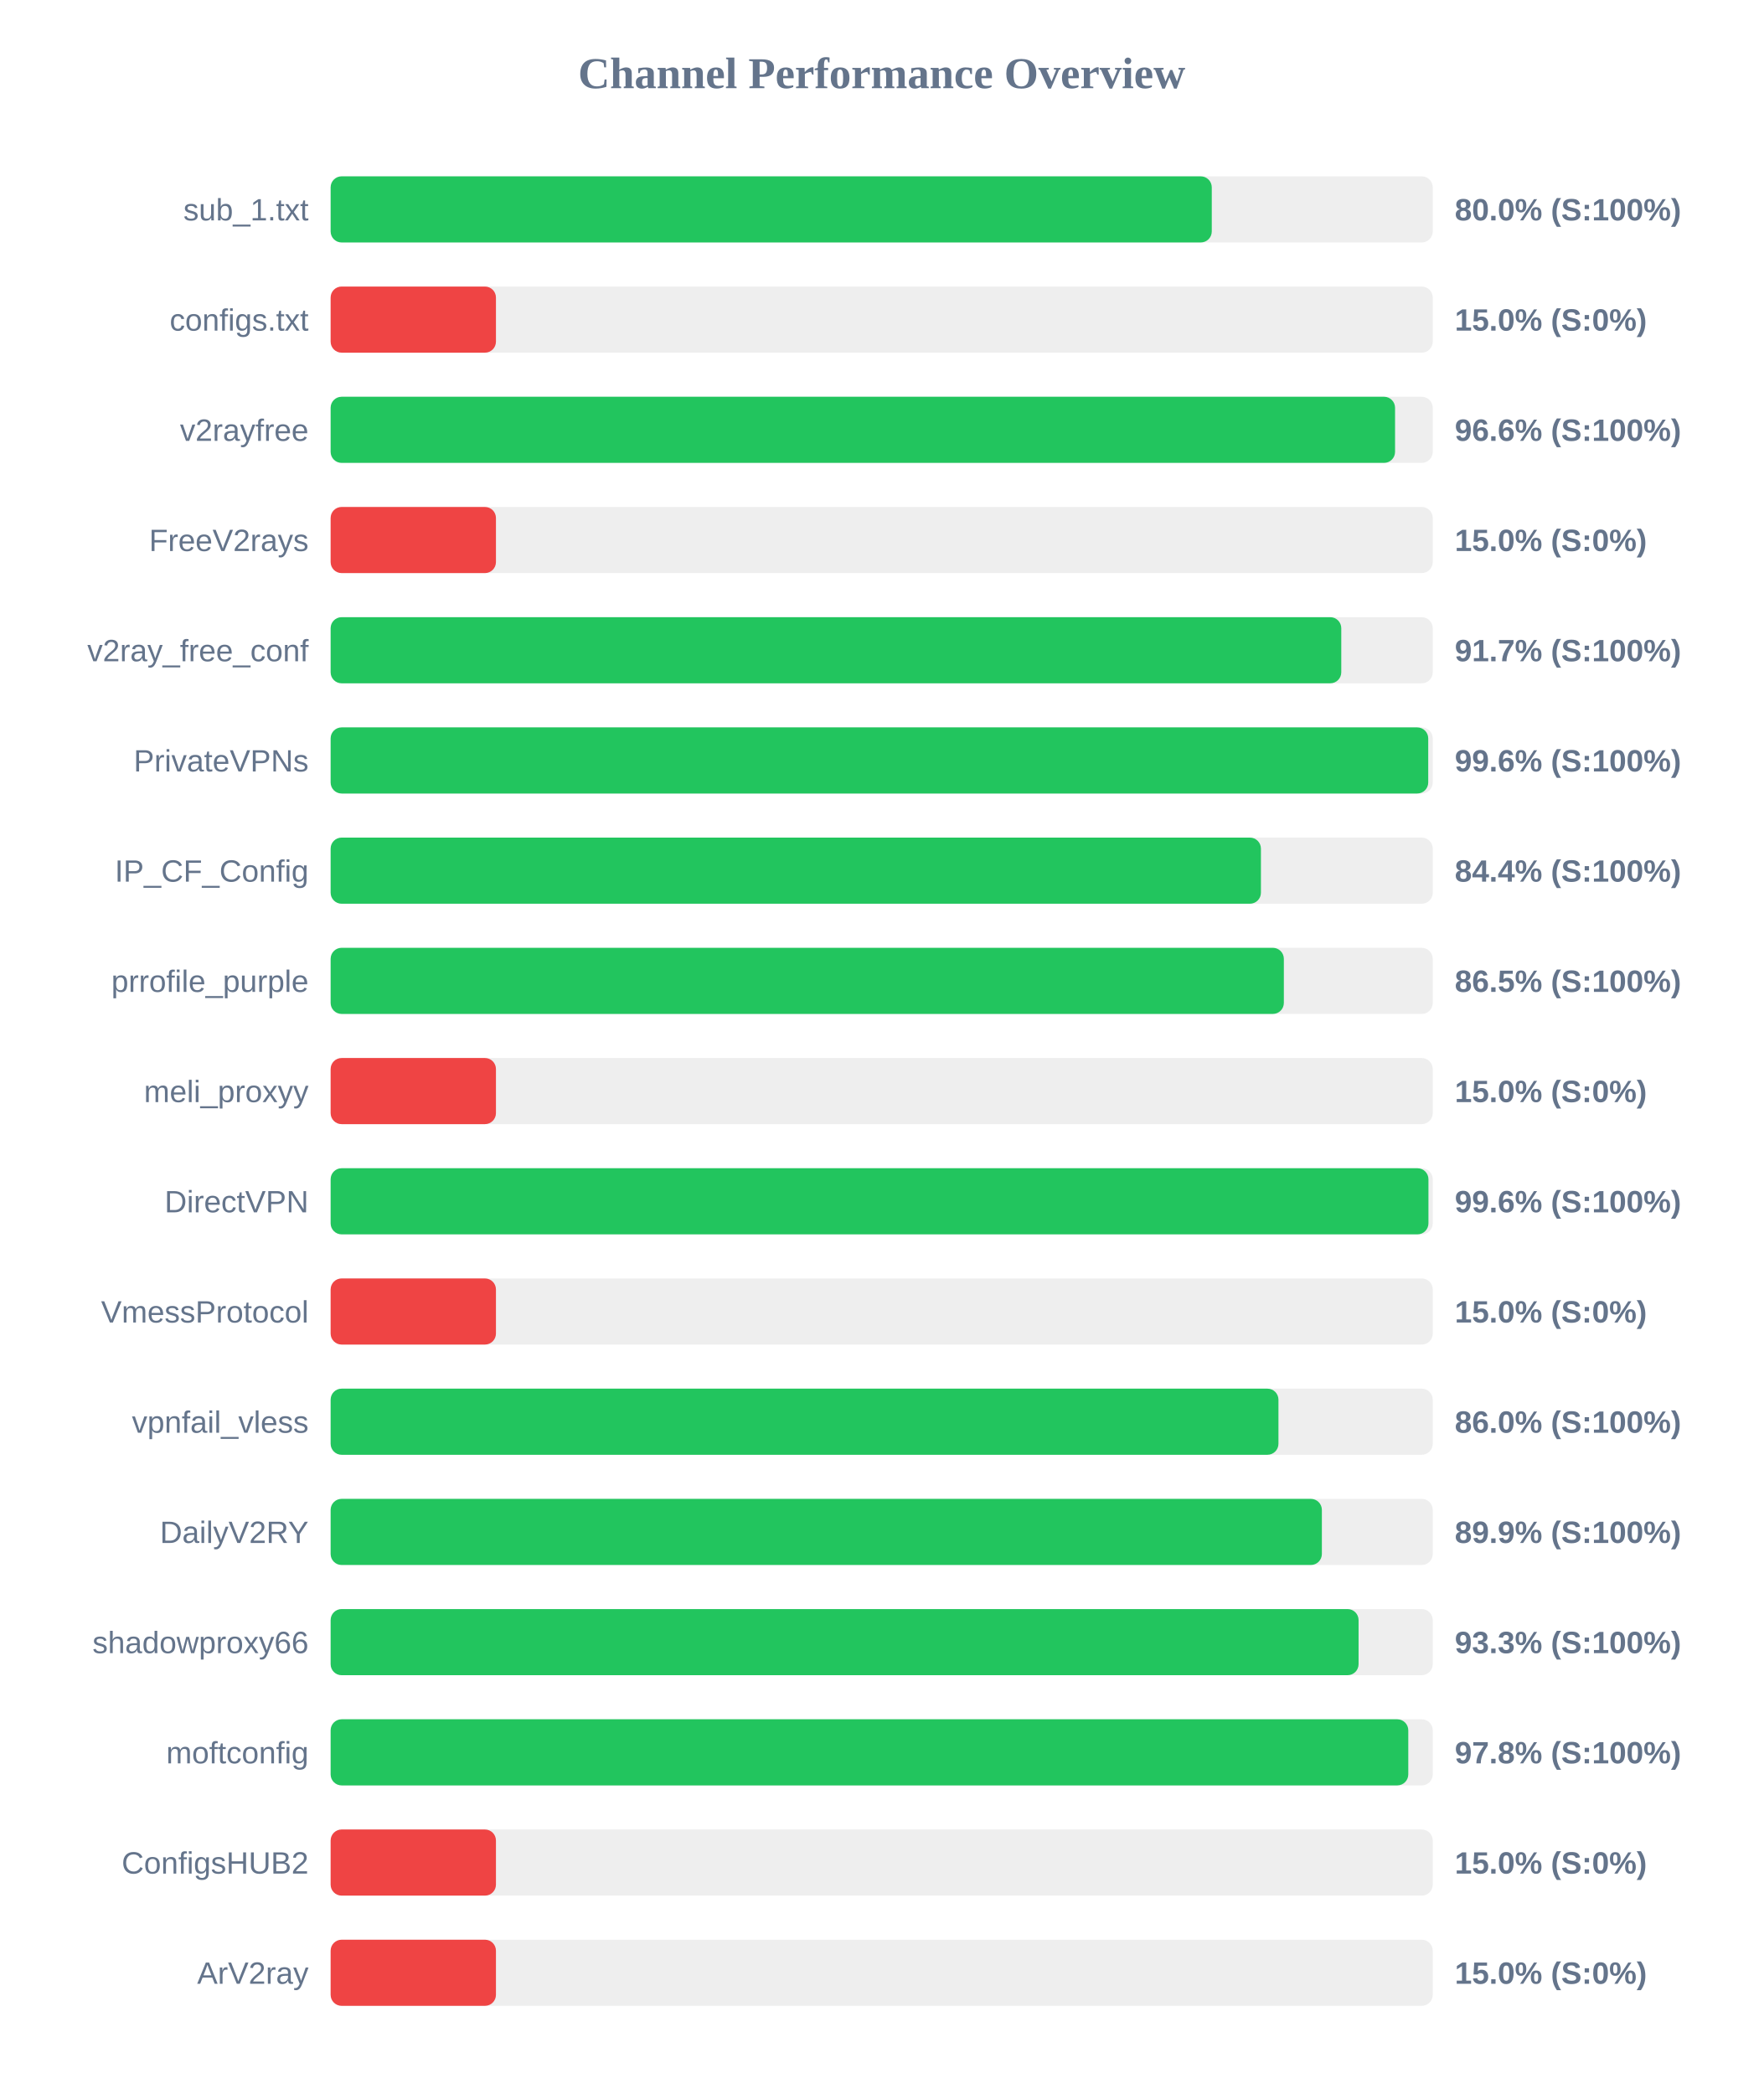
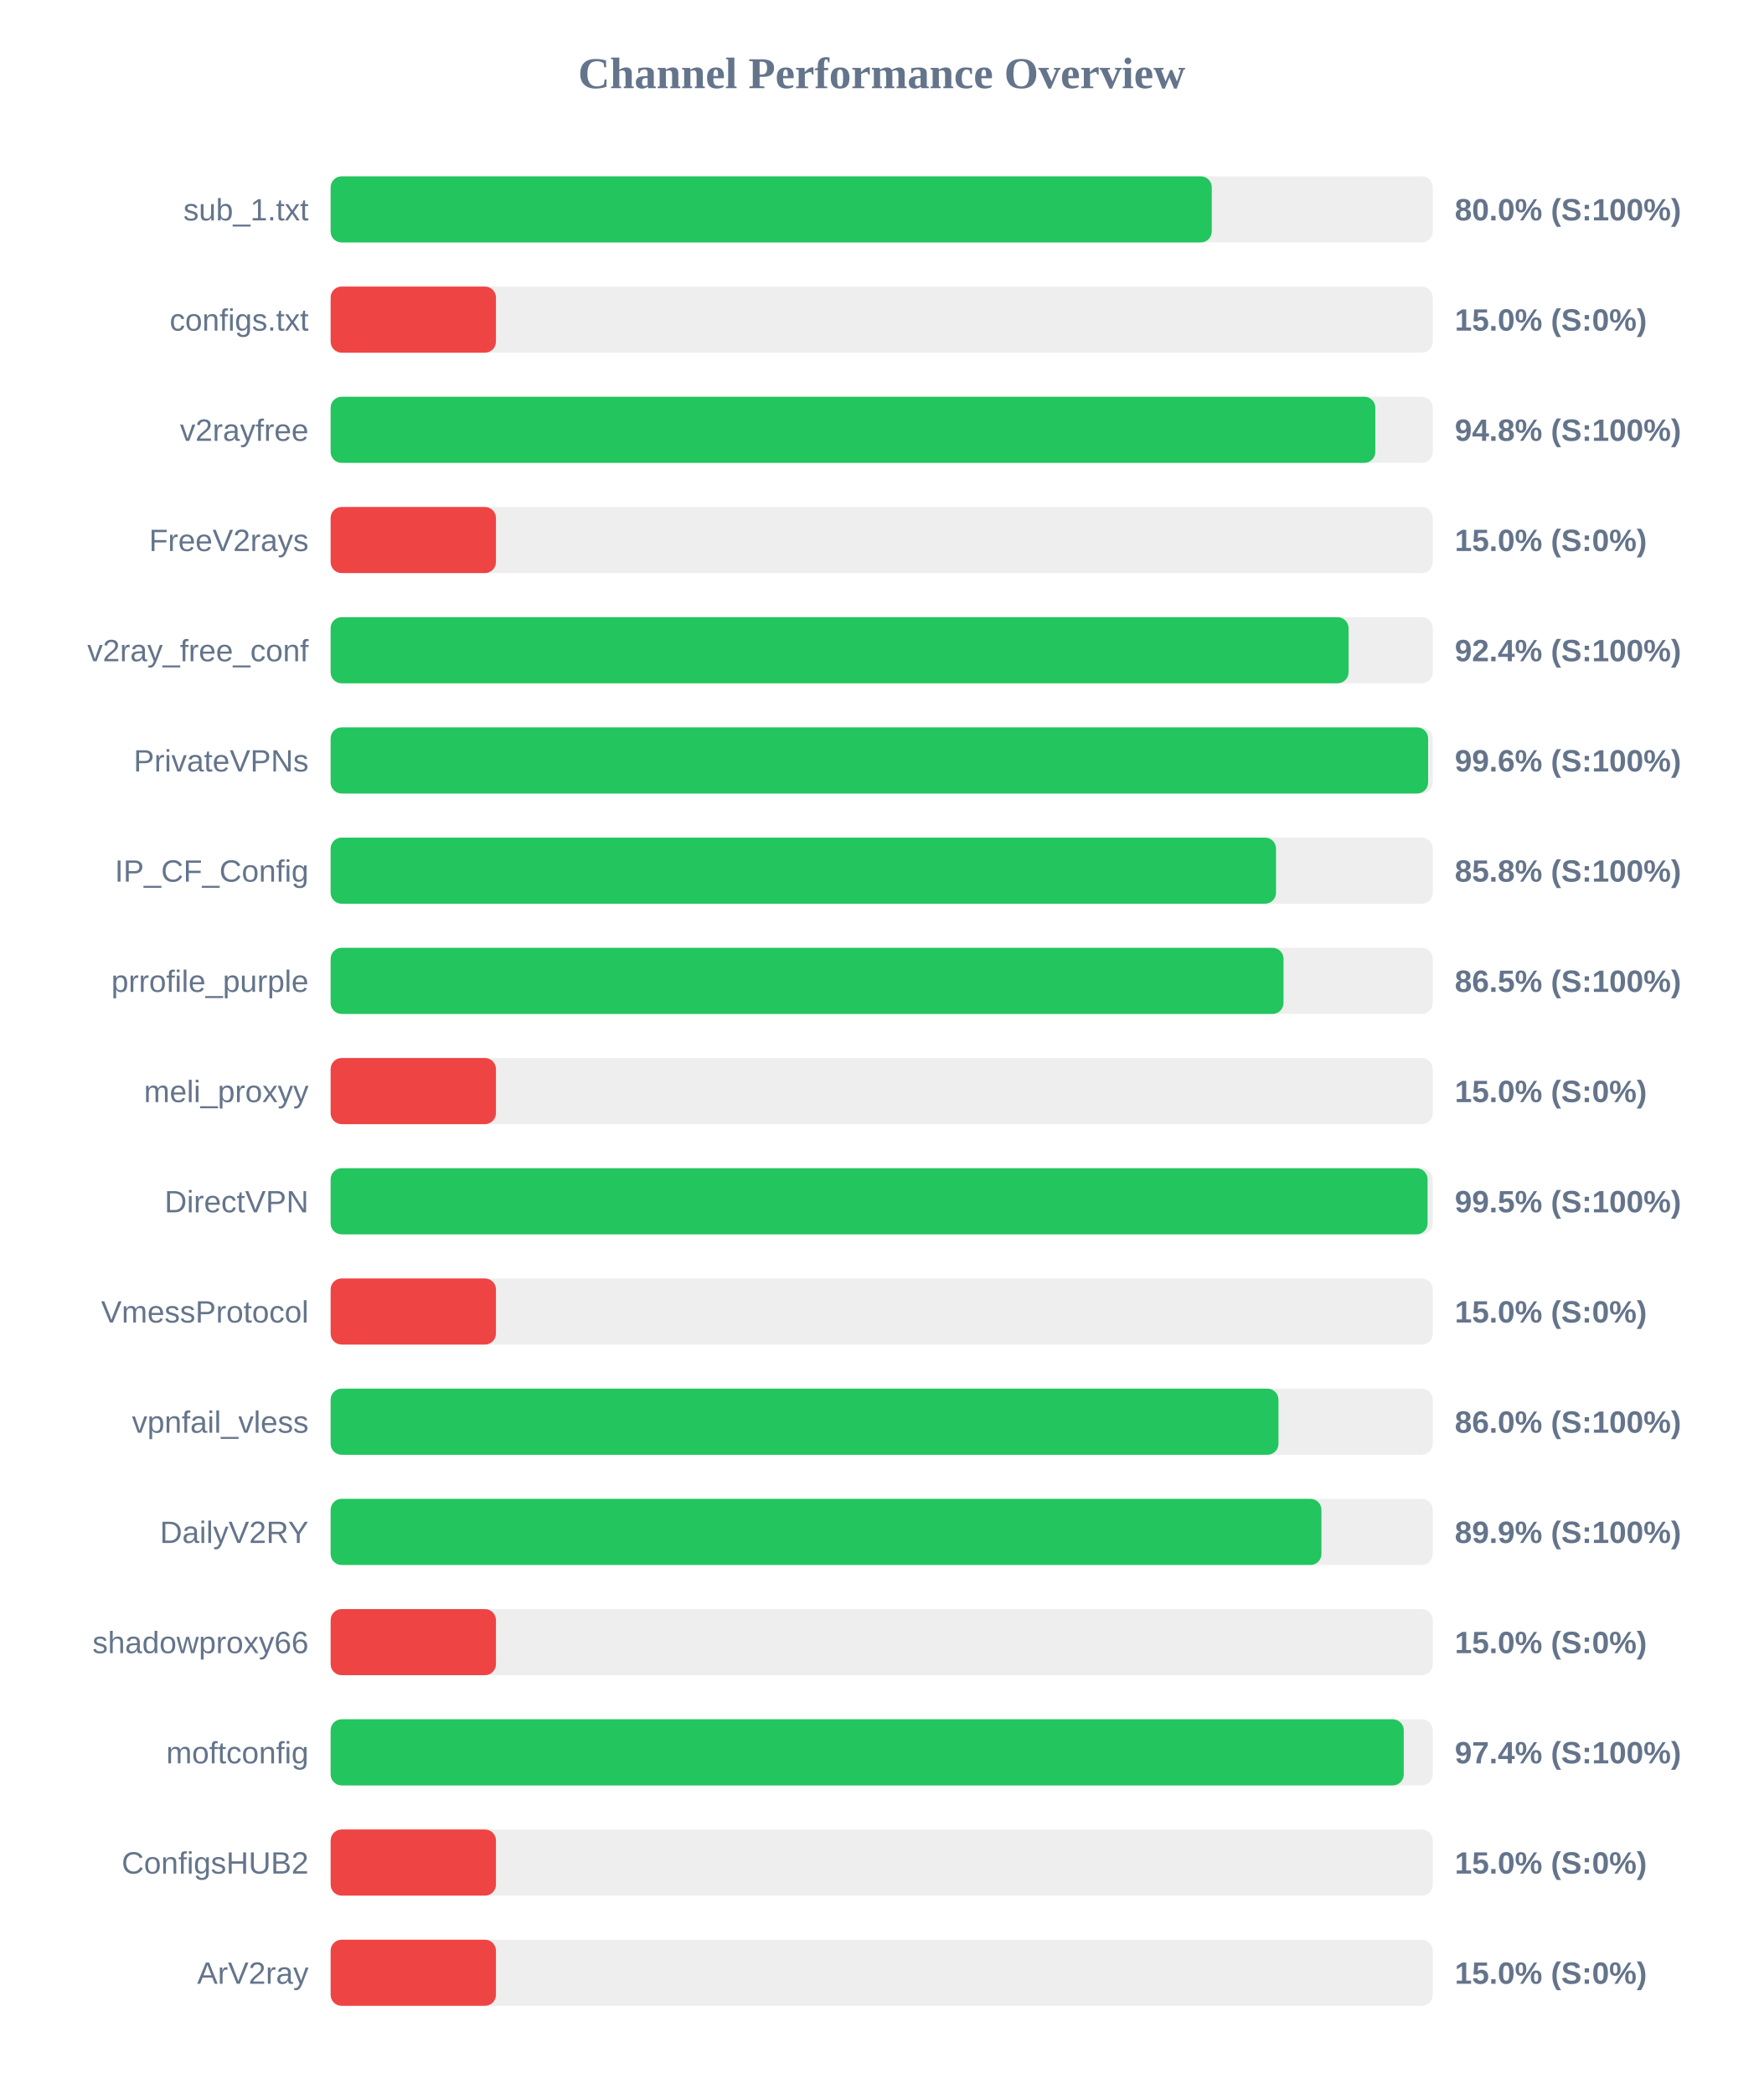
<svg xmlns="http://www.w3.org/2000/svg" width="800" height="950" version="1.1">
  <style>
        .row { font: 14px Arial; fill: #64748b; }
        .score { font: bold 14px Arial; fill: #64748b; }
    </style>
  <text x="400" y="40" text-anchor="middle" font-size="20px" font-weight="bold" fill="#64748b">Channel Performance Overview</text>
  <rect x="150" y="80" width="500" height="30" fill="#eee" rx="5" />
  <rect x="150" y="80" width="399.75" height="30" fill="#22c55e" rx="5" />
  <text x="140" y="100" text-anchor="end" class="row">sub_1.txt</text>
  <text x="660" y="100" text-anchor="start" class="score">80.0% (S:100%)</text>
  <rect x="150" y="130" width="500" height="30" fill="#eee" rx="5" />
  <rect x="150" y="130" width="75.0" height="30" fill="#ef4444" rx="5" />
  <text x="140" y="150" text-anchor="end" class="row">configs.txt</text>
  <text x="660" y="150" text-anchor="start" class="score">15.0% (S:0%)</text>
  <rect x="150" y="180" width="500" height="30" fill="#eee" rx="5" />
-   <rect x="150" y="180" width="482.9" height="30" fill="#22c55e" rx="5" />
+   <rect x="150" y="180" width="473.95" height="30" fill="#22c55e" rx="5" />
  <text x="140" y="200" text-anchor="end" class="row">v2rayfree</text>
-   <text x="660" y="200" text-anchor="start" class="score">96.6% (S:100%)</text>
+   <text x="660" y="200" text-anchor="start" class="score">94.8% (S:100%)</text>
  <rect x="150" y="230" width="500" height="30" fill="#eee" rx="5" />
  <rect x="150" y="230" width="75.0" height="30" fill="#ef4444" rx="5" />
  <text x="140" y="250" text-anchor="end" class="row">FreeV2rays</text>
  <text x="660" y="250" text-anchor="start" class="score">15.0% (S:0%)</text>
  <rect x="150" y="280" width="500" height="30" fill="#eee" rx="5" />
-   <rect x="150" y="280" width="458.5" height="30" fill="#22c55e" rx="5" />
+   <rect x="150" y="280" width="461.8" height="30" fill="#22c55e" rx="5" />
  <text x="140" y="300" text-anchor="end" class="row">v2ray_free_conf</text>
-   <text x="660" y="300" text-anchor="start" class="score">91.7% (S:100%)</text>
+   <text x="660" y="300" text-anchor="start" class="score">92.4% (S:100%)</text>
  <rect x="150" y="330" width="500" height="30" fill="#eee" rx="5" />
-   <rect x="150" y="330" width="497.95" height="30" fill="#22c55e" rx="5" />
+   <rect x="150" y="330" width="497.9" height="30" fill="#22c55e" rx="5" />
  <text x="140" y="350" text-anchor="end" class="row">PrivateVPNs</text>
  <text x="660" y="350" text-anchor="start" class="score">99.6% (S:100%)</text>
  <rect x="150" y="380" width="500" height="30" fill="#eee" rx="5" />
-   <rect x="150" y="380" width="422.05" height="30" fill="#22c55e" rx="5" />
+   <rect x="150" y="380" width="428.9" height="30" fill="#22c55e" rx="5" />
  <text x="140" y="400" text-anchor="end" class="row">IP_CF_Config</text>
-   <text x="660" y="400" text-anchor="start" class="score">84.4% (S:100%)</text>
+   <text x="660" y="400" text-anchor="start" class="score">85.8% (S:100%)</text>
  <rect x="150" y="430" width="500" height="30" fill="#eee" rx="5" />
-   <rect x="150" y="430" width="432.45" height="30" fill="#22c55e" rx="5" />
+   <rect x="150" y="430" width="432.3" height="30" fill="#22c55e" rx="5" />
  <text x="140" y="450" text-anchor="end" class="row">prrofile_purple</text>
  <text x="660" y="450" text-anchor="start" class="score">86.5% (S:100%)</text>
  <rect x="150" y="480" width="500" height="30" fill="#eee" rx="5" />
  <rect x="150" y="480" width="75.0" height="30" fill="#ef4444" rx="5" />
  <text x="140" y="500" text-anchor="end" class="row">meli_proxyy</text>
  <text x="660" y="500" text-anchor="start" class="score">15.0% (S:0%)</text>
  <rect x="150" y="530" width="500" height="30" fill="#eee" rx="5" />
-   <rect x="150" y="530" width="498.05" height="30" fill="#22c55e" rx="5" />
+   <rect x="150" y="530" width="497.65" height="30" fill="#22c55e" rx="5" />
  <text x="140" y="550" text-anchor="end" class="row">DirectVPN</text>
-   <text x="660" y="550" text-anchor="start" class="score">99.6% (S:100%)</text>
+   <text x="660" y="550" text-anchor="start" class="score">99.5% (S:100%)</text>
  <rect x="150" y="580" width="500" height="30" fill="#eee" rx="5" />
  <rect x="150" y="580" width="75.0" height="30" fill="#ef4444" rx="5" />
  <text x="140" y="600" text-anchor="end" class="row">VmessProtocol</text>
  <text x="660" y="600" text-anchor="start" class="score">15.0% (S:0%)</text>
  <rect x="150" y="630" width="500" height="30" fill="#eee" rx="5" />
  <rect x="150" y="630" width="430.0" height="30" fill="#22c55e" rx="5" />
  <text x="140" y="650" text-anchor="end" class="row">vpnfail_vless</text>
  <text x="660" y="650" text-anchor="start" class="score">86.0% (S:100%)</text>
  <rect x="150" y="680" width="500" height="30" fill="#eee" rx="5" />
-   <rect x="150" y="680" width="449.7" height="30" fill="#22c55e" rx="5" />
+   <rect x="150" y="680" width="449.5" height="30" fill="#22c55e" rx="5" />
  <text x="140" y="700" text-anchor="end" class="row">DailyV2RY</text>
  <text x="660" y="700" text-anchor="start" class="score">89.9% (S:100%)</text>
  <rect x="150" y="730" width="500" height="30" fill="#eee" rx="5" />
-   <rect x="150" y="730" width="466.35" height="30" fill="#22c55e" rx="5" />
+   <rect x="150" y="730" width="75.0" height="30" fill="#ef4444" rx="5" />
  <text x="140" y="750" text-anchor="end" class="row">shadowproxy66</text>
-   <text x="660" y="750" text-anchor="start" class="score">93.3% (S:100%)</text>
+   <text x="660" y="750" text-anchor="start" class="score">15.0% (S:0%)</text>
  <rect x="150" y="780" width="500" height="30" fill="#eee" rx="5" />
-   <rect x="150" y="780" width="488.9" height="30" fill="#22c55e" rx="5" />
+   <rect x="150" y="780" width="486.85" height="30" fill="#22c55e" rx="5" />
  <text x="140" y="800" text-anchor="end" class="row">moftconfig</text>
-   <text x="660" y="800" text-anchor="start" class="score">97.8% (S:100%)</text>
+   <text x="660" y="800" text-anchor="start" class="score">97.4% (S:100%)</text>
  <rect x="150" y="830" width="500" height="30" fill="#eee" rx="5" />
  <rect x="150" y="830" width="75.0" height="30" fill="#ef4444" rx="5" />
  <text x="140" y="850" text-anchor="end" class="row">ConfigsHUB2</text>
  <text x="660" y="850" text-anchor="start" class="score">15.0% (S:0%)</text>
  <rect x="150" y="880" width="500" height="30" fill="#eee" rx="5" />
  <rect x="150" y="880" width="75.0" height="30" fill="#ef4444" rx="5" />
  <text x="140" y="900" text-anchor="end" class="row">ArV2ray</text>
  <text x="660" y="900" text-anchor="start" class="score">15.0% (S:0%)</text>
</svg>
